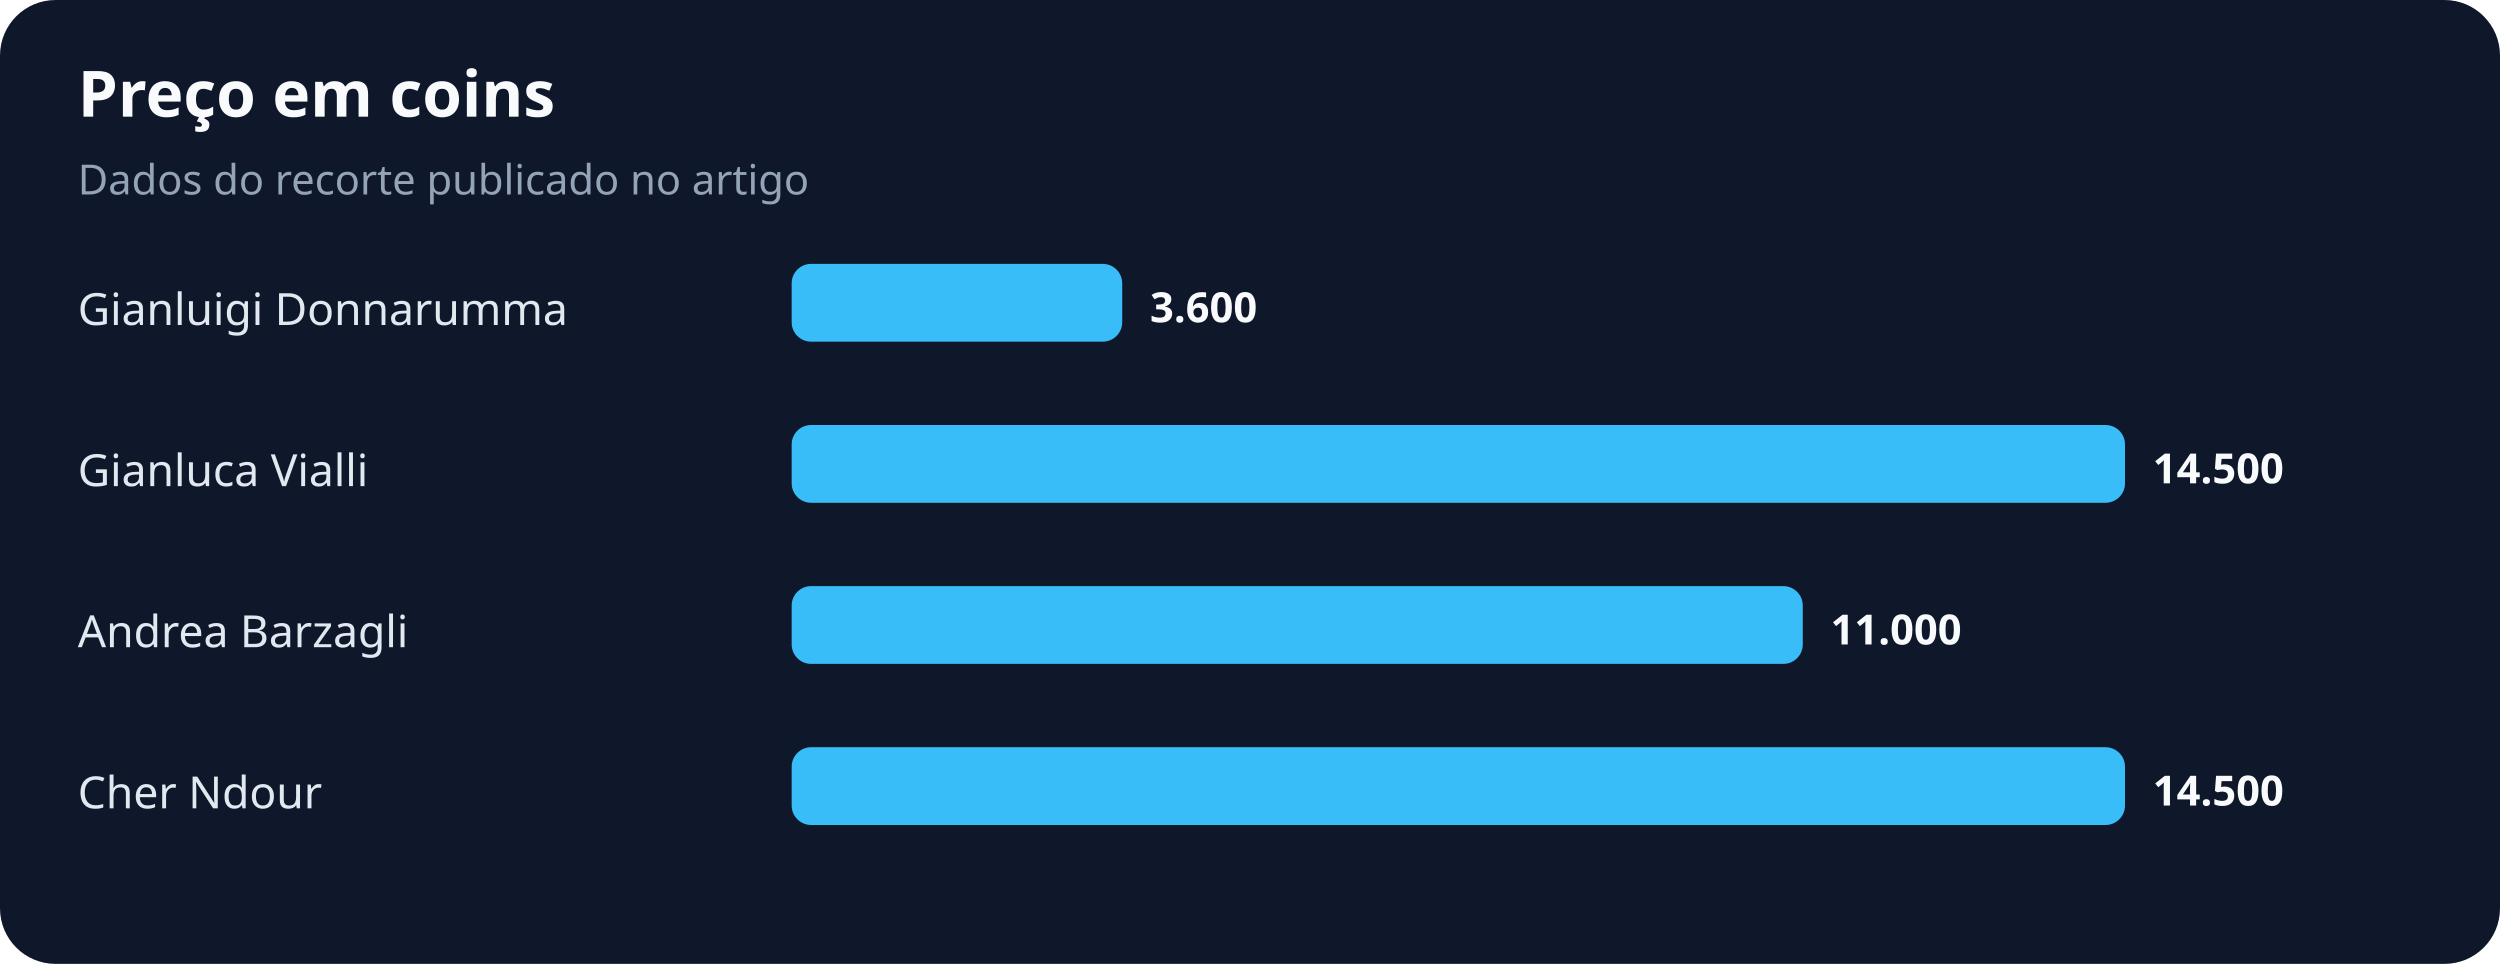
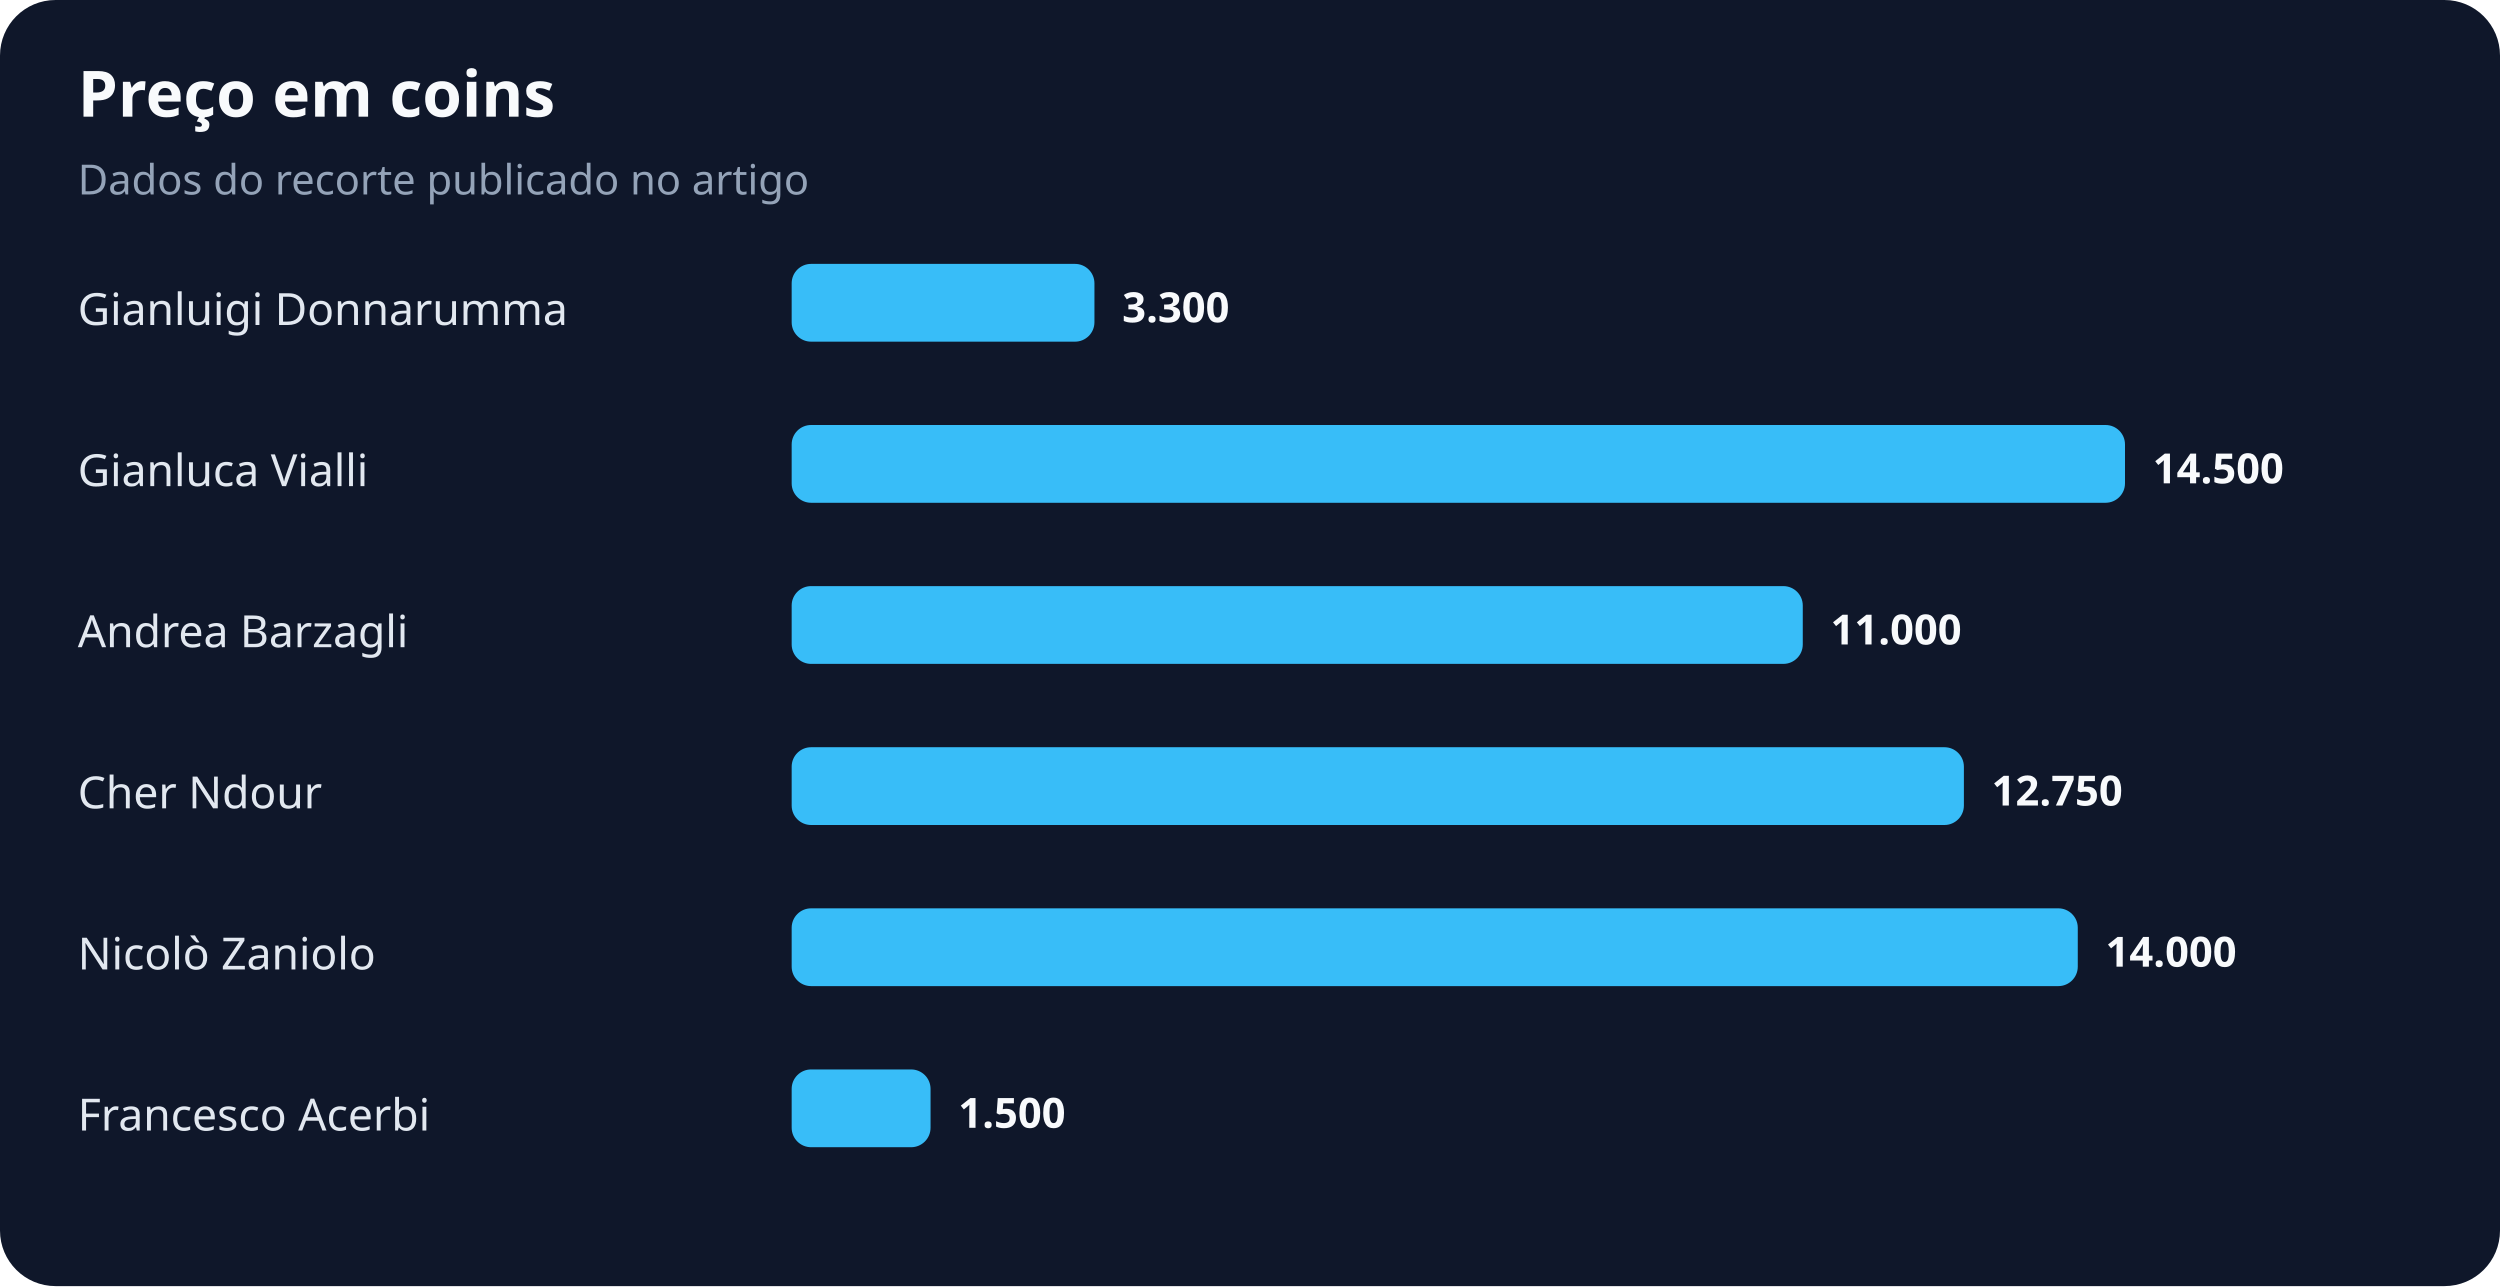
- <svg xmlns="http://www.w3.org/2000/svg" width="900" height="347" viewBox="0 0 900 347" role="img" aria-labelledby="title desc">
+ <svg xmlns="http://www.w3.org/2000/svg" width="900" height="463" viewBox="0 0 900 463" role="img" aria-labelledby="title desc">
  <rect width="100%" height="100%" rx="20" fill="#0f172a" />
  <text x="28" y="42" fill="#f8fafc" font-family="system-ui,sans-serif" font-size="23" font-weight="700">Preço em coins</text>
  <text x="28" y="70" fill="#94a3b8" font-family="system-ui,sans-serif" font-size="15">Dados do recorte publicado no artigo</text>
  <text x="28" y="117" fill="#e2e8f0" font-family="system-ui,sans-serif" font-size="16">Gianluigi Donnarumma</text>
-   <rect x="285" y="95" width="119" height="28" rx="7" fill="#38bdf8" />
-   <text x="414" y="116" fill="#f8fafc" font-family="system-ui,sans-serif" font-size="15" font-weight="700">3.600</text>
+   <rect x="285" y="95" width="109" height="28" rx="7" fill="#38bdf8" />
+   <text x="404" y="116" fill="#f8fafc" font-family="system-ui,sans-serif" font-size="15" font-weight="700">3.300</text>
  <text x="28" y="175" fill="#e2e8f0" font-family="system-ui,sans-serif" font-size="16">Gianluca Vialli</text>
  <rect x="285" y="153" width="480" height="28" rx="7" fill="#38bdf8" />
  <text x="775" y="174" fill="#f8fafc" font-family="system-ui,sans-serif" font-size="15" font-weight="700">14.500</text>
  <text x="28" y="233" fill="#e2e8f0" font-family="system-ui,sans-serif" font-size="16">Andrea Barzagli</text>
  <rect x="285" y="211" width="364" height="28" rx="7" fill="#38bdf8" />
  <text x="659" y="232" fill="#f8fafc" font-family="system-ui,sans-serif" font-size="15" font-weight="700">11.000</text>
  <text x="28" y="291" fill="#e2e8f0" font-family="system-ui,sans-serif" font-size="16">Cher Ndour</text>
-   <rect x="285" y="269" width="480" height="28" rx="7" fill="#38bdf8" />
-   <text x="775" y="290" fill="#f8fafc" font-family="system-ui,sans-serif" font-size="15" font-weight="700">14.500</text>
+   <rect x="285" y="269" width="422" height="28" rx="7" fill="#38bdf8" />
+   <text x="717" y="290" fill="#f8fafc" font-family="system-ui,sans-serif" font-size="15" font-weight="700">12.750</text>
+   <text x="28" y="349" fill="#e2e8f0" font-family="system-ui,sans-serif" font-size="16">Nicolò Zaniolo</text>
+   <rect x="285" y="327" width="463" height="28" rx="7" fill="#38bdf8" />
+   <text x="758" y="348" fill="#f8fafc" font-family="system-ui,sans-serif" font-size="15" font-weight="700">14.000</text>
+   <text x="28" y="407" fill="#e2e8f0" font-family="system-ui,sans-serif" font-size="16">Francesco Acerbi</text>
+   <rect x="285" y="385" width="50" height="28" rx="7" fill="#38bdf8" />
+   <text x="345" y="406" fill="#f8fafc" font-family="system-ui,sans-serif" font-size="15" font-weight="700">1.500</text>
</svg>
